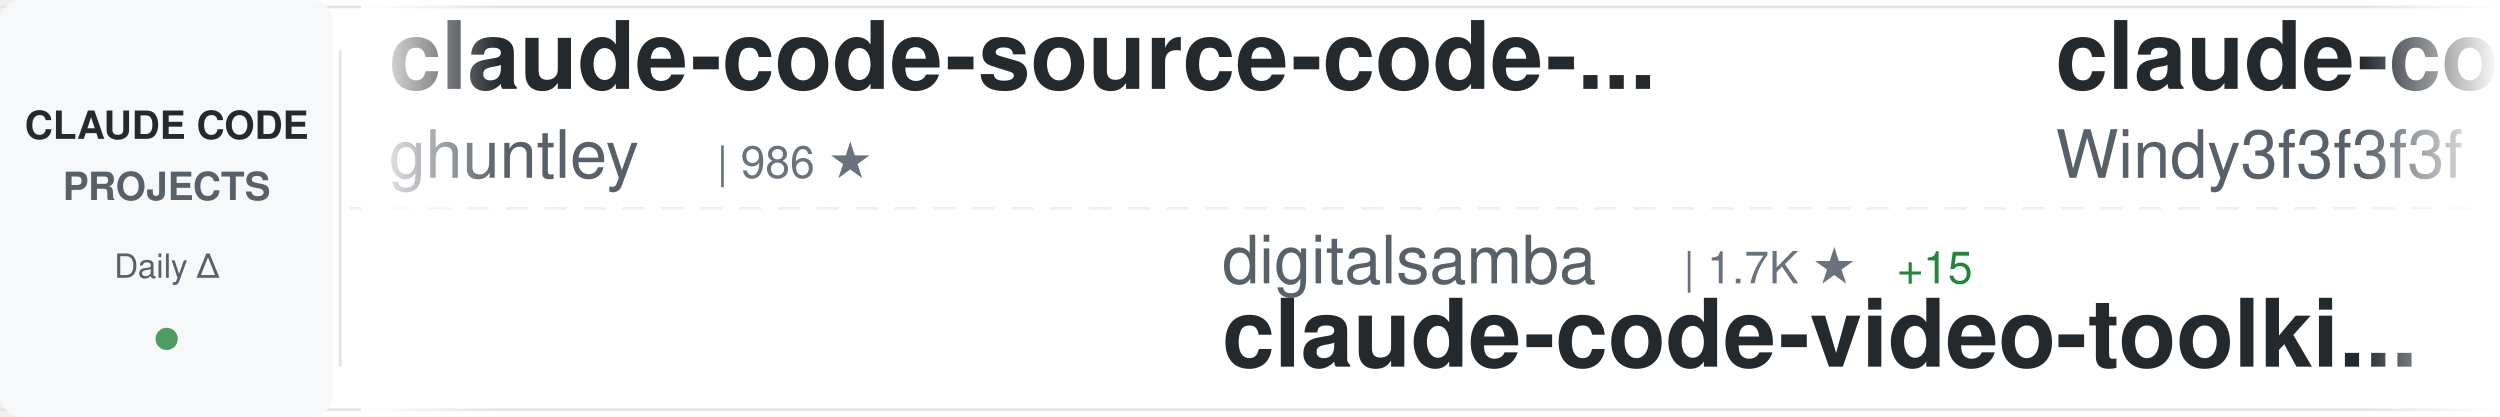
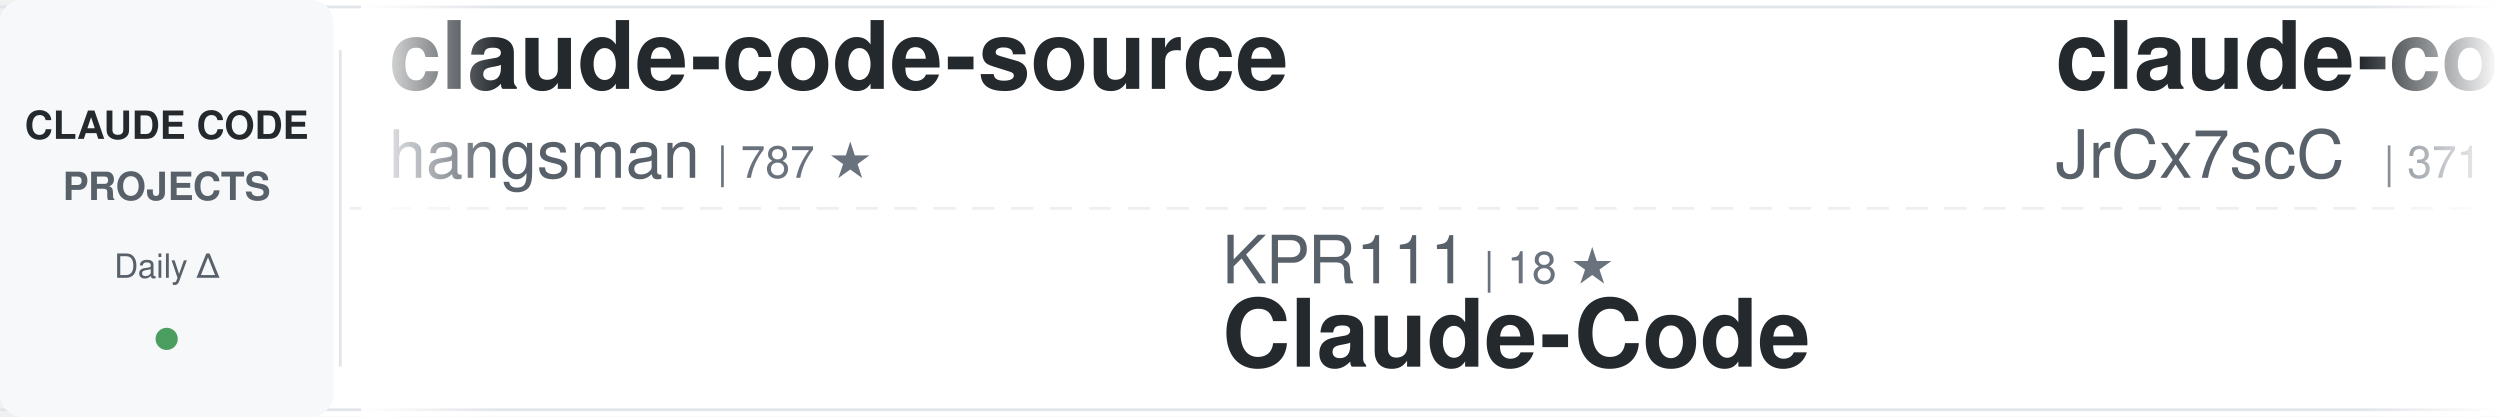
<svg xmlns="http://www.w3.org/2000/svg" width="900" height="150">
  <defs>
    <linearGradient id="awesomeLeftFade" x1="0%" y1="0%" x2="100%" y2="0%">
      <stop offset="0%" style="stop-color:#ffffff;stop-opacity:1" />
      <stop offset="100%" style="stop-color:#ffffff;stop-opacity:0" />
    </linearGradient>
    <linearGradient id="awesomeRightFade" x1="0%" y1="0%" x2="100%" y2="0%">
      <stop offset="0%" style="stop-color:#ffffff;stop-opacity:0" />
      <stop offset="100%" style="stop-color:#ffffff;stop-opacity:1" />
    </linearGradient>
  </defs>
  <rect width="900" height="150" fill="#ffffff" rx="8" />
  <rect x="0" y="2" width="900" height="1" fill="#e1e4e8" />
  <rect x="0" y="147" width="900" height="1" fill="#e1e4e8" />
  <line x1="0" y1="75" x2="900" y2="75" stroke="#e1e4e8" stroke-width="1" stroke-dasharray="8 6" opacity="0.6" />
  <rect x="0" y="0" width="120" height="150" fill="#f6f8fa" rx="8" />
  <text x="60" y="50" font-family="-apple-system, BlinkMacSystemFont, 'Segoe UI', Helvetica, Arial, sans-serif" font-size="14" font-weight="600" fill="#24292e" text-anchor="middle">CLAUDE CODE</text>
  <text x="60" y="72" font-family="-apple-system, BlinkMacSystemFont, 'Segoe UI', Helvetica, Arial, sans-serif" font-size="14" font-weight="600" fill="#586069" text-anchor="middle">PROJECTS</text>
  <text x="60" y="100" font-family="-apple-system, BlinkMacSystemFont, 'Segoe UI', Helvetica, Arial, sans-serif" font-size="12" font-weight="500" fill="#586069" text-anchor="middle">Daily Δ</text>
  <circle cx="60" cy="122" r="4" fill="#22863a" opacity="0.8" />
  <rect x="122" y="18" width="1" height="114" fill="#e1e4e8" />
  <clipPath id="awesomeTickerClip">
    <rect x="130" y="0" width="770" height="150" />
  </clipPath>
  <g clip-path="url(#awesomeTickerClip)">
    <g id="awesomeTickerItems">
      <animateTransform attributeName="transform" attributeType="XML" type="translate" from="0 0" to="-3000 0" dur="54s" repeatCount="indefinite" />
      <g transform="translate(0, 0)">
-         <text x="140" y="32" font-family="-apple-system, BlinkMacSystemFont, 'Segoe UI', Helvetica, Arial, sans-serif" font-size="34" font-weight="600" fill="#24292e">claude-code-source-code-...</text>
-         <text x="140" y="64" font-family="-apple-system, BlinkMacSystemFont, 'Segoe UI', Helvetica, Arial, sans-serif" font-size="24" font-weight="400" fill="#586069">ghuntley</text>
-         <text x="258" y="64" font-family="-apple-system, BlinkMacSystemFont, 'Segoe UI', Helvetica, Arial, sans-serif" font-size="16" font-weight="500" fill="#6a737d">| 986 ★</text>
+         <text x="140" y="32" font-family="-apple-system, BlinkMacSystemFont, 'Segoe UI', Helvetica, Arial, sans-serif" font-size="34" font-weight="600" fill="#24292e">claude-code-source</text>
+         <text x="140" y="64" font-family="-apple-system, BlinkMacSystemFont, 'Segoe UI', Helvetica, Arial, sans-serif" font-size="24" font-weight="400" fill="#586069">hangsman</text>
+         <text x="258" y="64" font-family="-apple-system, BlinkMacSystemFont, 'Segoe UI', Helvetica, Arial, sans-serif" font-size="16" font-weight="500" fill="#6a737d">| 787 ★</text>
      </g>
      <g transform="translate(300, 0)">
-         <text x="140" y="102" font-family="-apple-system, BlinkMacSystemFont, 'Segoe UI', Helvetica, Arial, sans-serif" font-size="24" font-weight="400" fill="#586069">digitalsamba</text>
-         <text x="306" y="102" font-family="-apple-system, BlinkMacSystemFont, 'Segoe UI', Helvetica, Arial, sans-serif" font-size="16" font-weight="500" fill="#6a737d">| 1.7K ★</text>
-         <text x="383" y="102" font-family="-apple-system, BlinkMacSystemFont, 'Segoe UI', Helvetica, Arial, sans-serif" font-size="16" font-weight="500" fill="#22863a"> +15</text>
-         <text x="140" y="132" font-family="-apple-system, BlinkMacSystemFont, 'Segoe UI', Helvetica, Arial, sans-serif" font-size="34" font-weight="600" fill="#24292e">claude-code-video-toolki...</text>
+         <text x="140" y="102" font-family="-apple-system, BlinkMacSystemFont, 'Segoe UI', Helvetica, Arial, sans-serif" font-size="24" font-weight="400" fill="#586069">KPR111</text>
+         <text x="234" y="102" font-family="-apple-system, BlinkMacSystemFont, 'Segoe UI', Helvetica, Arial, sans-serif" font-size="16" font-weight="500" fill="#6a737d">| 18 ★</text>
+         <text x="140" y="132" font-family="-apple-system, BlinkMacSystemFont, 'Segoe UI', Helvetica, Arial, sans-serif" font-size="34" font-weight="600" fill="#24292e">Claude-Code</text>
      </g>
      <g transform="translate(600, 0)">
-         <text x="140" y="32" font-family="-apple-system, BlinkMacSystemFont, 'Segoe UI', Helvetica, Arial, sans-serif" font-size="34" font-weight="600" fill="#24292e">claude-code-from-scratch</text>
-         <text x="140" y="64" font-family="-apple-system, BlinkMacSystemFont, 'Segoe UI', Helvetica, Arial, sans-serif" font-size="24" font-weight="400" fill="#586069">Windy3f3f3f3f</text>
-         <text x="318" y="64" font-family="-apple-system, BlinkMacSystemFont, 'Segoe UI', Helvetica, Arial, sans-serif" font-size="16" font-weight="500" fill="#6a737d">| 2.2K ★</text>
-         <text x="395" y="64" font-family="-apple-system, BlinkMacSystemFont, 'Segoe UI', Helvetica, Arial, sans-serif" font-size="16" font-weight="500" fill="#22863a"> +38</text>
+         <text x="140" y="32" font-family="-apple-system, BlinkMacSystemFont, 'Segoe UI', Helvetica, Arial, sans-serif" font-size="34" font-weight="600" fill="#24292e">claude-code-source</text>
+         <text x="140" y="64" font-family="-apple-system, BlinkMacSystemFont, 'Segoe UI', Helvetica, Arial, sans-serif" font-size="24" font-weight="400" fill="#586069">JrCx7scC</text>
+         <text x="258" y="64" font-family="-apple-system, BlinkMacSystemFont, 'Segoe UI', Helvetica, Arial, sans-serif" font-size="16" font-weight="500" fill="#6a737d">| 371 ★</text>
      </g>
      <g transform="translate(900, 0)">
-         <text x="140" y="102" font-family="-apple-system, BlinkMacSystemFont, 'Segoe UI', Helvetica, Arial, sans-serif" font-size="24" font-weight="400" fill="#586069">repowise-dev</text>
-         <text x="306" y="102" font-family="-apple-system, BlinkMacSystemFont, 'Segoe UI', Helvetica, Arial, sans-serif" font-size="16" font-weight="500" fill="#6a737d">| 1.1K ★</text>
-         <text x="383" y="102" font-family="-apple-system, BlinkMacSystemFont, 'Segoe UI', Helvetica, Arial, sans-serif" font-size="16" font-weight="500" fill="#22863a"> +4</text>
-         <text x="140" y="132" font-family="-apple-system, BlinkMacSystemFont, 'Segoe UI', Helvetica, Arial, sans-serif" font-size="34" font-weight="600" fill="#24292e">claude-code-prompts</text>
+         <text x="140" y="102" font-family="-apple-system, BlinkMacSystemFont, 'Segoe UI', Helvetica, Arial, sans-serif" font-size="24" font-weight="400" fill="#586069">oboard</text>
+         <text x="234" y="102" font-family="-apple-system, BlinkMacSystemFont, 'Segoe UI', Helvetica, Arial, sans-serif" font-size="16" font-weight="500" fill="#6a737d">| 3.2K ★</text>
+         <text x="140" y="132" font-family="-apple-system, BlinkMacSystemFont, 'Segoe UI', Helvetica, Arial, sans-serif" font-size="34" font-weight="600" fill="#24292e">claude-code-rev</text>
      </g>
      <g transform="translate(1200, 0)">
-         <text x="140" y="32" font-family="-apple-system, BlinkMacSystemFont, 'Segoe UI', Helvetica, Arial, sans-serif" font-size="34" font-weight="600" fill="#24292e">claude-code-analysis</text>
-         <text x="140" y="64" font-family="-apple-system, BlinkMacSystemFont, 'Segoe UI', Helvetica, Arial, sans-serif" font-size="24" font-weight="400" fill="#586069">liuup</text>
-         <text x="222" y="64" font-family="-apple-system, BlinkMacSystemFont, 'Segoe UI', Helvetica, Arial, sans-serif" font-size="16" font-weight="500" fill="#6a737d">| 3.5K ★</text>
-         <text x="299" y="64" font-family="-apple-system, BlinkMacSystemFont, 'Segoe UI', Helvetica, Arial, sans-serif" font-size="16" font-weight="500" fill="#22863a"> +21</text>
+         <text x="140" y="32" font-family="-apple-system, BlinkMacSystemFont, 'Segoe UI', Helvetica, Arial, sans-serif" font-size="34" font-weight="600" fill="#24292e">claude-code-showcase</text>
+         <text x="140" y="64" font-family="-apple-system, BlinkMacSystemFont, 'Segoe UI', Helvetica, Arial, sans-serif" font-size="24" font-weight="400" fill="#586069">ChrisWiles</text>
+         <text x="282" y="64" font-family="-apple-system, BlinkMacSystemFont, 'Segoe UI', Helvetica, Arial, sans-serif" font-size="16" font-weight="500" fill="#6a737d">| 6.0K ★</text>
+         <text x="359" y="64" font-family="-apple-system, BlinkMacSystemFont, 'Segoe UI', Helvetica, Arial, sans-serif" font-size="16" font-weight="500" fill="#22863a"> +2</text>
      </g>
      <g transform="translate(1500, 0)">
+         <text x="140" y="102" font-family="-apple-system, BlinkMacSystemFont, 'Segoe UI', Helvetica, Arial, sans-serif" font-size="24" font-weight="400" fill="#586069">edmund-io</text>
+         <text x="270" y="102" font-family="-apple-system, BlinkMacSystemFont, 'Segoe UI', Helvetica, Arial, sans-serif" font-size="16" font-weight="500" fill="#6a737d">| 1.5K ★</text>
+         <text x="140" y="132" font-family="-apple-system, BlinkMacSystemFont, 'Segoe UI', Helvetica, Arial, sans-serif" font-size="34" font-weight="600" fill="#24292e">edmunds-claude-code</text>
+       </g>
+       <g transform="translate(1800, 0)">
+         <text x="140" y="32" font-family="-apple-system, BlinkMacSystemFont, 'Segoe UI', Helvetica, Arial, sans-serif" font-size="34" font-weight="600" fill="#24292e">how-claude-code-works</text>
+         <text x="140" y="64" font-family="-apple-system, BlinkMacSystemFont, 'Segoe UI', Helvetica, Arial, sans-serif" font-size="24" font-weight="400" fill="#586069">Windy3f3f3f3f</text>
+         <text x="318" y="64" font-family="-apple-system, BlinkMacSystemFont, 'Segoe UI', Helvetica, Arial, sans-serif" font-size="16" font-weight="500" fill="#6a737d">| 3.1K ★</text>
+         <text x="395" y="64" font-family="-apple-system, BlinkMacSystemFont, 'Segoe UI', Helvetica, Arial, sans-serif" font-size="16" font-weight="500" fill="#22863a"> +32</text>
+       </g>
+       <g transform="translate(2100, 0)">
+         <text x="140" y="102" font-family="-apple-system, BlinkMacSystemFont, 'Segoe UI', Helvetica, Arial, sans-serif" font-size="24" font-weight="400" fill="#586069">musistudio</text>
+         <text x="282" y="102" font-family="-apple-system, BlinkMacSystemFont, 'Segoe UI', Helvetica, Arial, sans-serif" font-size="16" font-weight="500" fill="#6a737d">| 35.6K ★</text>
+         <text x="368" y="102" font-family="-apple-system, BlinkMacSystemFont, 'Segoe UI', Helvetica, Arial, sans-serif" font-size="16" font-weight="500" fill="#22863a"> +37</text>
+         <text x="140" y="132" font-family="-apple-system, BlinkMacSystemFont, 'Segoe UI', Helvetica, Arial, sans-serif" font-size="34" font-weight="600" fill="#24292e">claude-code-router</text>
+       </g>
+       <g transform="translate(2400, 0)">
+         <text x="140" y="32" font-family="-apple-system, BlinkMacSystemFont, 'Segoe UI', Helvetica, Arial, sans-serif" font-size="34" font-weight="600" fill="#24292e">Auto-claude-code-researc...</text>
+         <text x="140" y="64" font-family="-apple-system, BlinkMacSystemFont, 'Segoe UI', Helvetica, Arial, sans-serif" font-size="24" font-weight="400" fill="#586069">wanshuiyin</text>
+         <text x="282" y="64" font-family="-apple-system, BlinkMacSystemFont, 'Segoe UI', Helvetica, Arial, sans-serif" font-size="16" font-weight="500" fill="#6a737d">| 13.1K ★</text>
+         <text x="368" y="64" font-family="-apple-system, BlinkMacSystemFont, 'Segoe UI', Helvetica, Arial, sans-serif" font-size="16" font-weight="500" fill="#22863a"> +42</text>
+       </g>
+       <g transform="translate(2700, 0)">
        <text x="140" y="102" font-family="-apple-system, BlinkMacSystemFont, 'Segoe UI', Helvetica, Arial, sans-serif" font-size="24" font-weight="400" fill="#586069">Chachamaru127</text>
        <text x="318" y="102" font-family="-apple-system, BlinkMacSystemFont, 'Segoe UI', Helvetica, Arial, sans-serif" font-size="16" font-weight="500" fill="#6a737d">| 2.9K ★</text>
-         <text x="395" y="102" font-family="-apple-system, BlinkMacSystemFont, 'Segoe UI', Helvetica, Arial, sans-serif" font-size="16" font-weight="500" fill="#22863a"> +8</text>
+         <text x="395" y="102" font-family="-apple-system, BlinkMacSystemFont, 'Segoe UI', Helvetica, Arial, sans-serif" font-size="16" font-weight="500" fill="#22863a"> +7</text>
        <text x="140" y="132" font-family="-apple-system, BlinkMacSystemFont, 'Segoe UI', Helvetica, Arial, sans-serif" font-size="34" font-weight="600" fill="#24292e">claude-code-harness</text>
      </g>
-       <g transform="translate(1800, 0)">
-         <text x="140" y="32" font-family="-apple-system, BlinkMacSystemFont, 'Segoe UI', Helvetica, Arial, sans-serif" font-size="34" font-weight="600" fill="#24292e">my-claude-code-setup</text>
-         <text x="140" y="64" font-family="-apple-system, BlinkMacSystemFont, 'Segoe UI', Helvetica, Arial, sans-serif" font-size="24" font-weight="400" fill="#586069">centminmod</text>
-         <text x="282" y="64" font-family="-apple-system, BlinkMacSystemFont, 'Segoe UI', Helvetica, Arial, sans-serif" font-size="16" font-weight="500" fill="#6a737d">| 2.5K ★</text>
-         <text x="359" y="64" font-family="-apple-system, BlinkMacSystemFont, 'Segoe UI', Helvetica, Arial, sans-serif" font-size="16" font-weight="500" fill="#22863a"> +5</text>
-       </g>
-       <g transform="translate(2100, 0)">
-         <text x="140" y="102" font-family="-apple-system, BlinkMacSystemFont, 'Segoe UI', Helvetica, Arial, sans-serif" font-size="24" font-weight="400" fill="#586069">carlvellotti</text>
-         <text x="306" y="102" font-family="-apple-system, BlinkMacSystemFont, 'Segoe UI', Helvetica, Arial, sans-serif" font-size="16" font-weight="500" fill="#6a737d">| 2.1K ★</text>
-         <text x="383" y="102" font-family="-apple-system, BlinkMacSystemFont, 'Segoe UI', Helvetica, Arial, sans-serif" font-size="16" font-weight="500" fill="#22863a"> +3</text>
-         <text x="140" y="132" font-family="-apple-system, BlinkMacSystemFont, 'Segoe UI', Helvetica, Arial, sans-serif" font-size="34" font-weight="600" fill="#24292e">claude-code-pm-course</text>
-       </g>
-       <g transform="translate(2400, 0)">
-         <text x="140" y="32" font-family="-apple-system, BlinkMacSystemFont, 'Segoe UI', Helvetica, Arial, sans-serif" font-size="34" font-weight="600" fill="#24292e">claude-code-guide</text>
-         <text x="140" y="64" font-family="-apple-system, BlinkMacSystemFont, 'Segoe UI', Helvetica, Arial, sans-serif" font-size="24" font-weight="400" fill="#586069">Cranot</text>
-         <text x="234" y="64" font-family="-apple-system, BlinkMacSystemFont, 'Segoe UI', Helvetica, Arial, sans-serif" font-size="16" font-weight="500" fill="#6a737d">| 2.8K ★</text>
-       </g>
-       <g transform="translate(2700, 0)">
-         <text x="140" y="102" font-family="-apple-system, BlinkMacSystemFont, 'Segoe UI', Helvetica, Arial, sans-serif" font-size="24" font-weight="400" fill="#586069">huangjia2019</text>
-         <text x="306" y="102" font-family="-apple-system, BlinkMacSystemFont, 'Segoe UI', Helvetica, Arial, sans-serif" font-size="16" font-weight="500" fill="#6a737d">| 945 ★</text>
-         <text x="374" y="102" font-family="-apple-system, BlinkMacSystemFont, 'Segoe UI', Helvetica, Arial, sans-serif" font-size="16" font-weight="500" fill="#22863a"> +10</text>
-         <text x="140" y="132" font-family="-apple-system, BlinkMacSystemFont, 'Segoe UI', Helvetica, Arial, sans-serif" font-size="34" font-weight="600" fill="#24292e">claude-code-engineering</text>
-       </g>
      <g transform="translate(3000, 0)">
-         <text x="140" y="32" font-family="-apple-system, BlinkMacSystemFont, 'Segoe UI', Helvetica, Arial, sans-serif" font-size="34" font-weight="600" fill="#24292e">claude-code-source-code-...</text>
-         <text x="140" y="64" font-family="-apple-system, BlinkMacSystemFont, 'Segoe UI', Helvetica, Arial, sans-serif" font-size="24" font-weight="400" fill="#586069">ghuntley</text>
-         <text x="258" y="64" font-family="-apple-system, BlinkMacSystemFont, 'Segoe UI', Helvetica, Arial, sans-serif" font-size="16" font-weight="500" fill="#6a737d">| 986 ★</text>
+         <text x="140" y="32" font-family="-apple-system, BlinkMacSystemFont, 'Segoe UI', Helvetica, Arial, sans-serif" font-size="34" font-weight="600" fill="#24292e">claude-code-source</text>
+         <text x="140" y="64" font-family="-apple-system, BlinkMacSystemFont, 'Segoe UI', Helvetica, Arial, sans-serif" font-size="24" font-weight="400" fill="#586069">hangsman</text>
+         <text x="258" y="64" font-family="-apple-system, BlinkMacSystemFont, 'Segoe UI', Helvetica, Arial, sans-serif" font-size="16" font-weight="500" fill="#6a737d">| 787 ★</text>
      </g>
      <g transform="translate(3300, 0)">
-         <text x="140" y="102" font-family="-apple-system, BlinkMacSystemFont, 'Segoe UI', Helvetica, Arial, sans-serif" font-size="24" font-weight="400" fill="#586069">digitalsamba</text>
-         <text x="306" y="102" font-family="-apple-system, BlinkMacSystemFont, 'Segoe UI', Helvetica, Arial, sans-serif" font-size="16" font-weight="500" fill="#6a737d">| 1.7K ★</text>
-         <text x="383" y="102" font-family="-apple-system, BlinkMacSystemFont, 'Segoe UI', Helvetica, Arial, sans-serif" font-size="16" font-weight="500" fill="#22863a"> +15</text>
-         <text x="140" y="132" font-family="-apple-system, BlinkMacSystemFont, 'Segoe UI', Helvetica, Arial, sans-serif" font-size="34" font-weight="600" fill="#24292e">claude-code-video-toolki...</text>
+         <text x="140" y="102" font-family="-apple-system, BlinkMacSystemFont, 'Segoe UI', Helvetica, Arial, sans-serif" font-size="24" font-weight="400" fill="#586069">KPR111</text>
+         <text x="234" y="102" font-family="-apple-system, BlinkMacSystemFont, 'Segoe UI', Helvetica, Arial, sans-serif" font-size="16" font-weight="500" fill="#6a737d">| 18 ★</text>
+         <text x="140" y="132" font-family="-apple-system, BlinkMacSystemFont, 'Segoe UI', Helvetica, Arial, sans-serif" font-size="34" font-weight="600" fill="#24292e">Claude-Code</text>
      </g>
      <g transform="translate(3600, 0)">
-         <text x="140" y="32" font-family="-apple-system, BlinkMacSystemFont, 'Segoe UI', Helvetica, Arial, sans-serif" font-size="34" font-weight="600" fill="#24292e">claude-code-from-scratch</text>
-         <text x="140" y="64" font-family="-apple-system, BlinkMacSystemFont, 'Segoe UI', Helvetica, Arial, sans-serif" font-size="24" font-weight="400" fill="#586069">Windy3f3f3f3f</text>
-         <text x="318" y="64" font-family="-apple-system, BlinkMacSystemFont, 'Segoe UI', Helvetica, Arial, sans-serif" font-size="16" font-weight="500" fill="#6a737d">| 2.2K ★</text>
-         <text x="395" y="64" font-family="-apple-system, BlinkMacSystemFont, 'Segoe UI', Helvetica, Arial, sans-serif" font-size="16" font-weight="500" fill="#22863a"> +38</text>
+         <text x="140" y="32" font-family="-apple-system, BlinkMacSystemFont, 'Segoe UI', Helvetica, Arial, sans-serif" font-size="34" font-weight="600" fill="#24292e">claude-code-source</text>
+         <text x="140" y="64" font-family="-apple-system, BlinkMacSystemFont, 'Segoe UI', Helvetica, Arial, sans-serif" font-size="24" font-weight="400" fill="#586069">JrCx7scC</text>
+         <text x="258" y="64" font-family="-apple-system, BlinkMacSystemFont, 'Segoe UI', Helvetica, Arial, sans-serif" font-size="16" font-weight="500" fill="#6a737d">| 371 ★</text>
      </g>
      <g transform="translate(3900, 0)">
-         <text x="140" y="102" font-family="-apple-system, BlinkMacSystemFont, 'Segoe UI', Helvetica, Arial, sans-serif" font-size="24" font-weight="400" fill="#586069">repowise-dev</text>
-         <text x="306" y="102" font-family="-apple-system, BlinkMacSystemFont, 'Segoe UI', Helvetica, Arial, sans-serif" font-size="16" font-weight="500" fill="#6a737d">| 1.1K ★</text>
-         <text x="383" y="102" font-family="-apple-system, BlinkMacSystemFont, 'Segoe UI', Helvetica, Arial, sans-serif" font-size="16" font-weight="500" fill="#22863a"> +4</text>
-         <text x="140" y="132" font-family="-apple-system, BlinkMacSystemFont, 'Segoe UI', Helvetica, Arial, sans-serif" font-size="34" font-weight="600" fill="#24292e">claude-code-prompts</text>
+         <text x="140" y="102" font-family="-apple-system, BlinkMacSystemFont, 'Segoe UI', Helvetica, Arial, sans-serif" font-size="24" font-weight="400" fill="#586069">oboard</text>
+         <text x="234" y="102" font-family="-apple-system, BlinkMacSystemFont, 'Segoe UI', Helvetica, Arial, sans-serif" font-size="16" font-weight="500" fill="#6a737d">| 3.2K ★</text>
+         <text x="140" y="132" font-family="-apple-system, BlinkMacSystemFont, 'Segoe UI', Helvetica, Arial, sans-serif" font-size="34" font-weight="600" fill="#24292e">claude-code-rev</text>
      </g>
    </g>
  </g>
  <rect x="130" y="0" width="50" height="150" fill="url(#awesomeLeftFade)" />
  <rect x="850" y="0" width="50" height="150" fill="url(#awesomeRightFade)" />
</svg>
